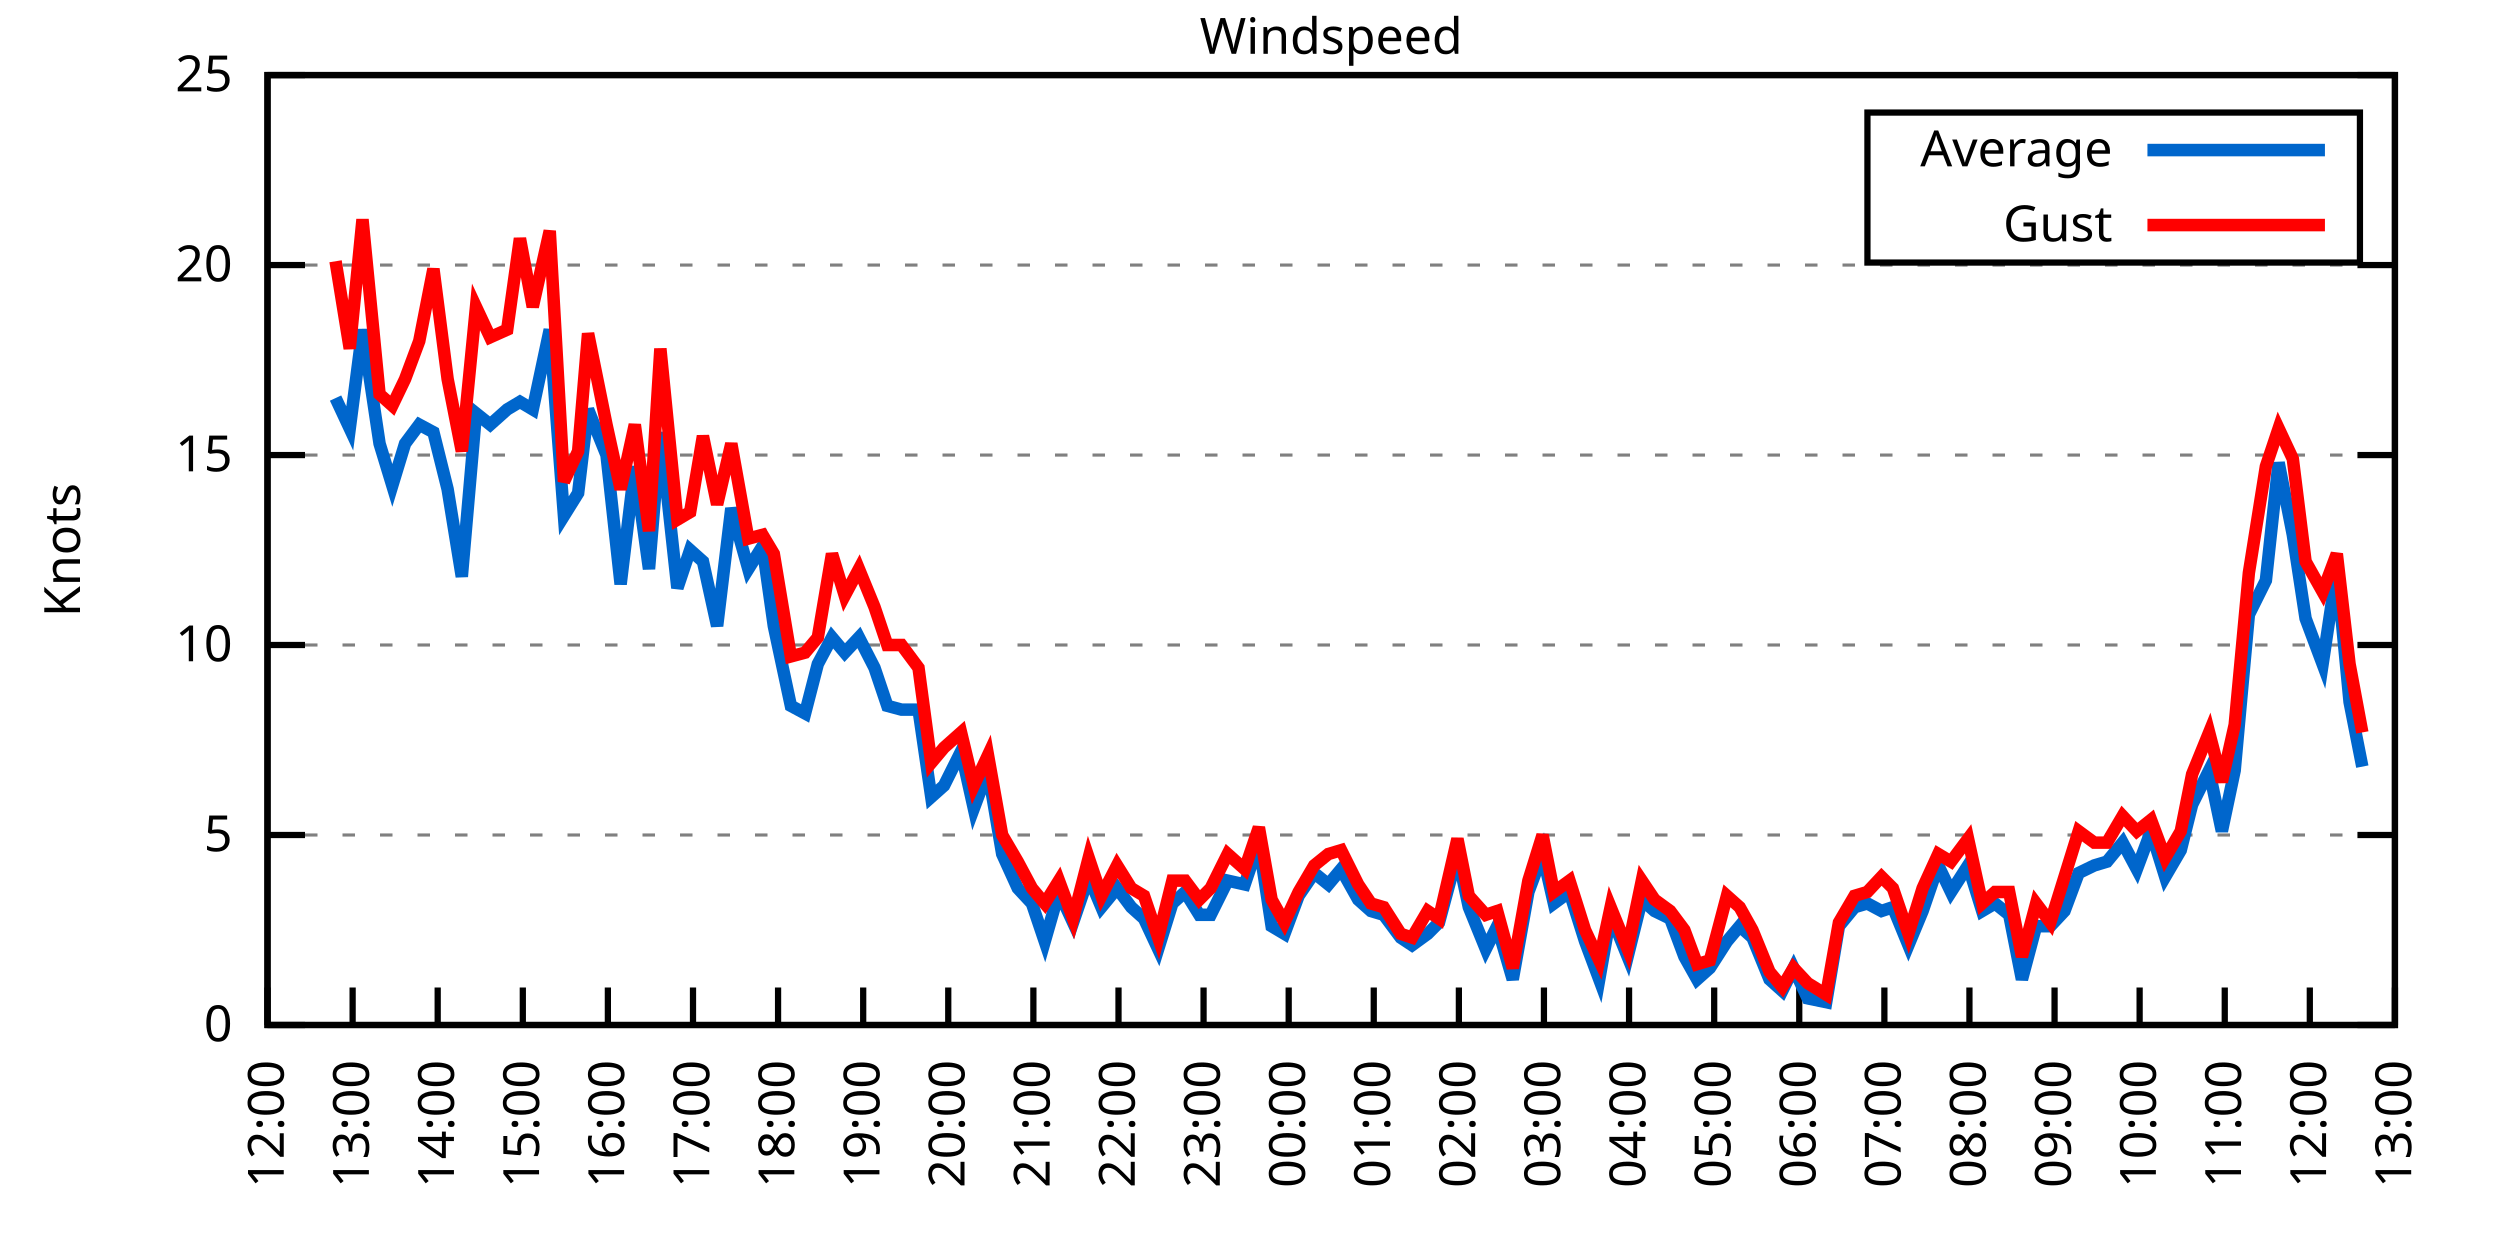
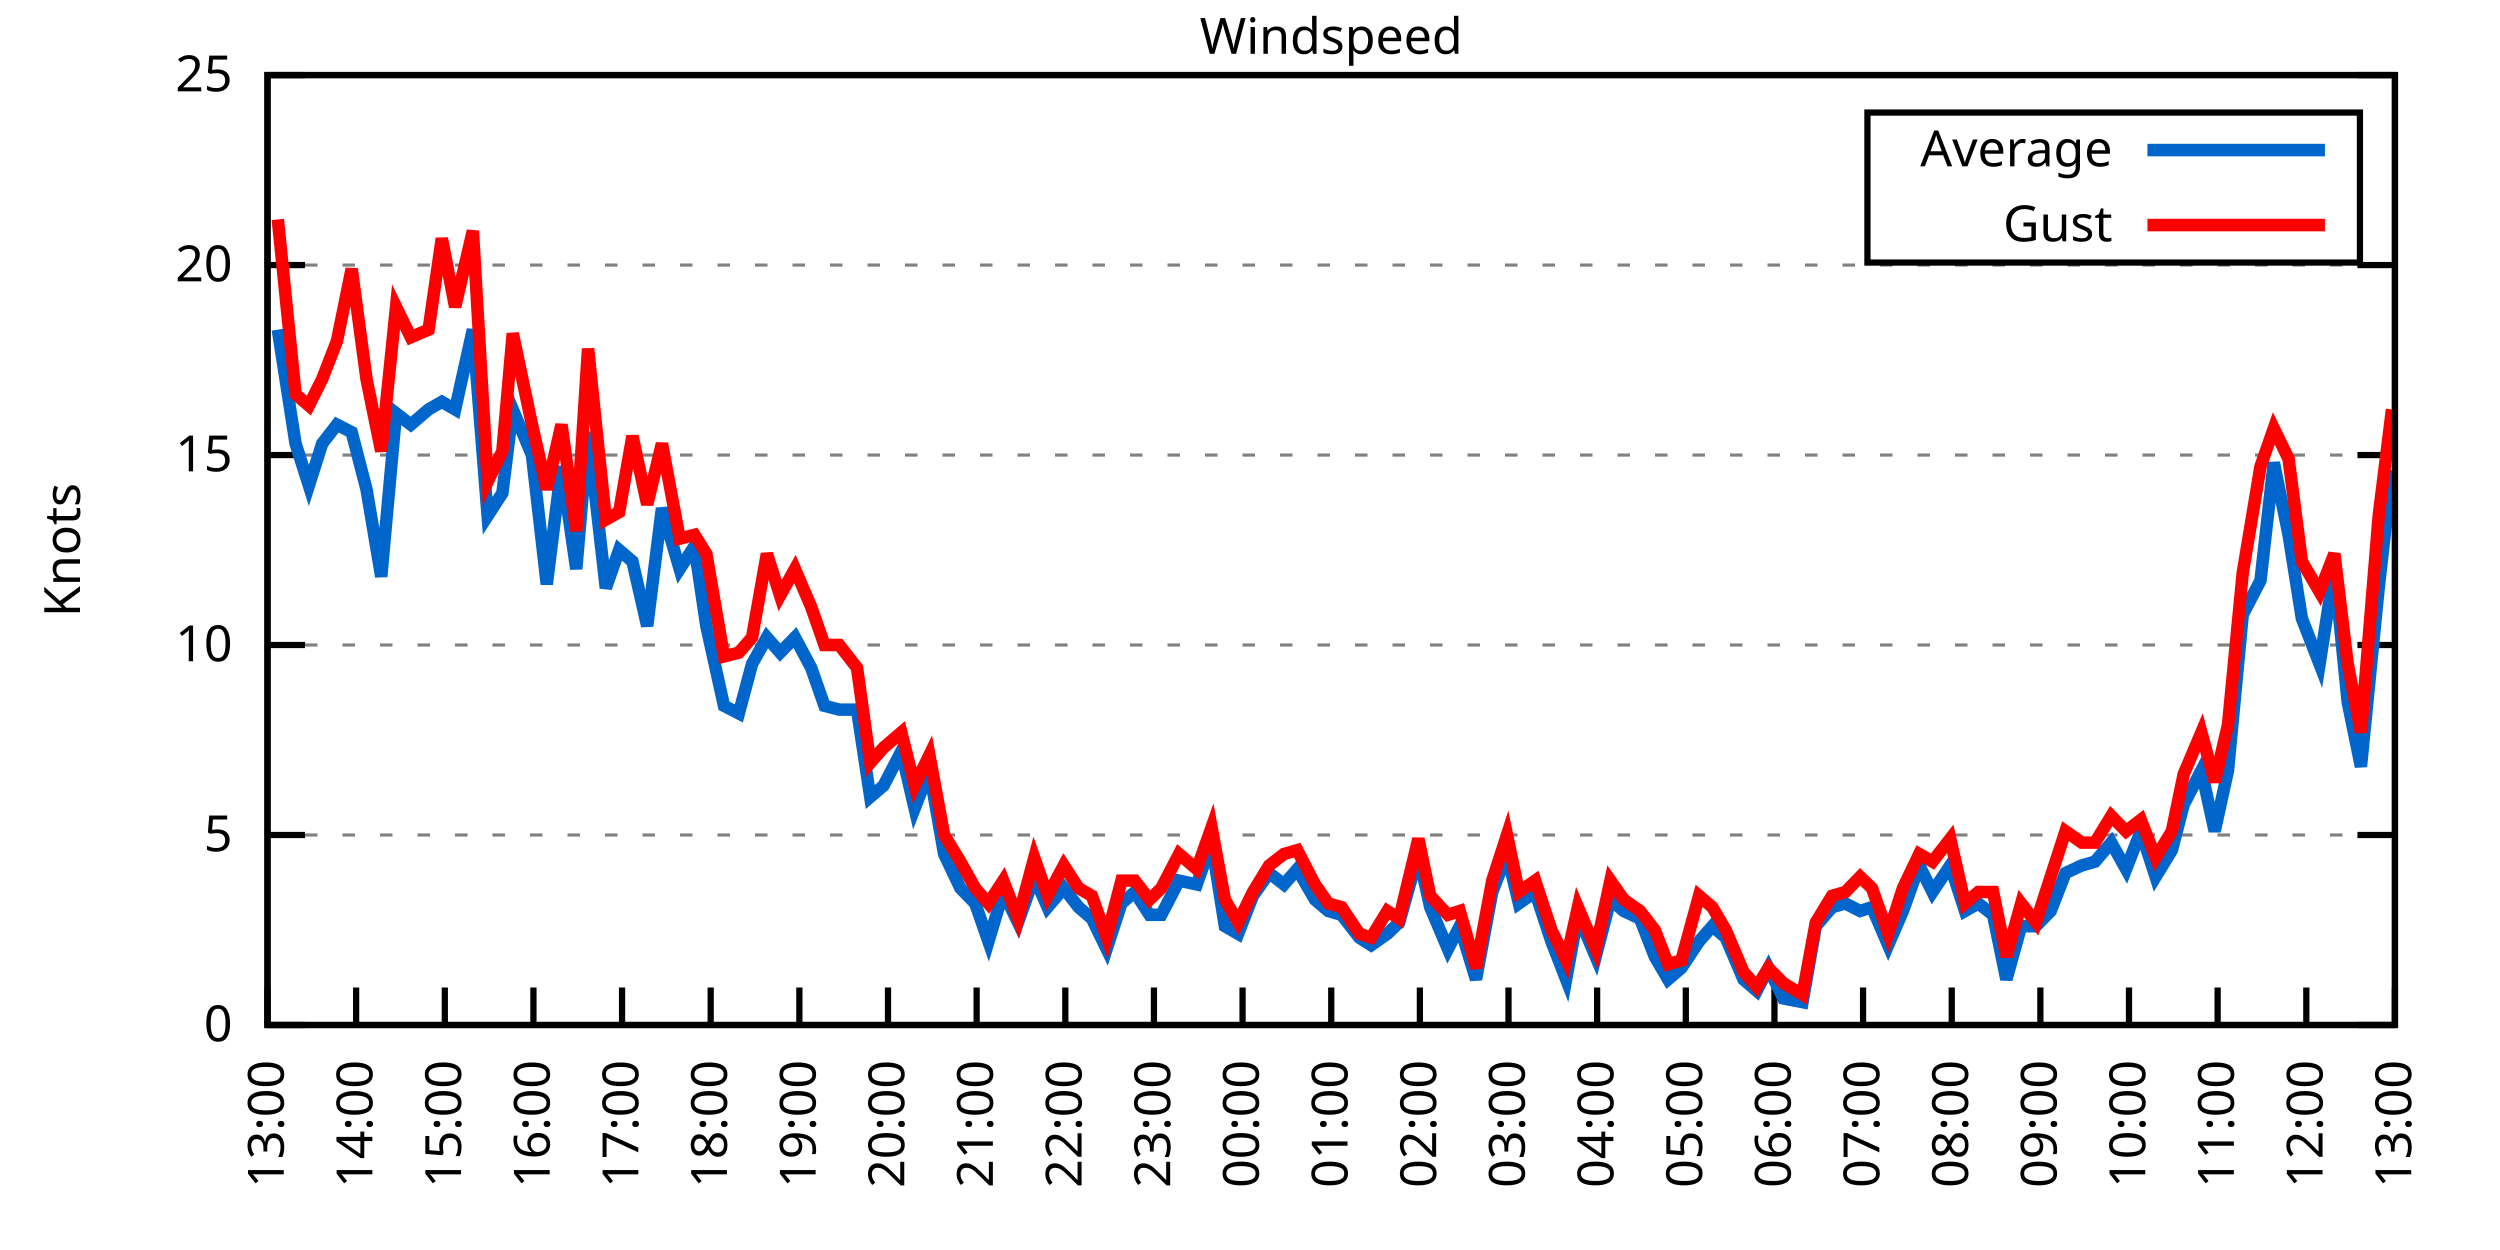
<svg xmlns="http://www.w3.org/2000/svg" xmlns:xlink="http://www.w3.org/1999/xlink" width="400" height="200" viewBox="0 0 400 200">
  <g id="gnuplot_canvas">
    <rect x="0" y="0" width="400" height="200" fill="none" />
    <defs>
      <circle id="gpDot" r="0.5" stroke-width="0.5" stroke="currentColor" />
      <path id="gpPt0" stroke-width="0.333" stroke="currentColor" d="M-1,0 h2 M0,-1 v2" />
      <path id="gpPt1" stroke-width="0.333" stroke="currentColor" d="M-1,-1 L1,1 M1,-1 L-1,1" />
      <path id="gpPt2" stroke-width="0.333" stroke="currentColor" d="M-1,0 L1,0 M0,-1 L0,1 M-1,-1 L1,1 M-1,1 L1,-1" />
      <rect id="gpPt3" stroke-width="0.333" stroke="currentColor" x="-1" y="-1" width="2" height="2" />
      <rect id="gpPt4" stroke-width="0.333" stroke="currentColor" fill="currentColor" x="-1" y="-1" width="2" height="2" />
      <circle id="gpPt5" stroke-width="0.333" stroke="currentColor" cx="0" cy="0" r="1" />
      <use xlink:href="#gpPt5" id="gpPt6" fill="currentColor" stroke="none" />
      <path id="gpPt7" stroke-width="0.333" stroke="currentColor" d="M0,-1.33 L-1.33,0.67 L1.33,0.67 z" />
      <use xlink:href="#gpPt7" id="gpPt8" fill="currentColor" stroke="none" />
      <use xlink:href="#gpPt7" id="gpPt9" stroke="currentColor" transform="rotate(180)" />
      <use xlink:href="#gpPt9" id="gpPt10" fill="currentColor" stroke="none" />
      <use xlink:href="#gpPt3" id="gpPt11" stroke="currentColor" transform="rotate(45)" />
      <use xlink:href="#gpPt11" id="gpPt12" fill="currentColor" stroke="none" />
      <path id="gpPt13" stroke-width="0.333" stroke="currentColor" d="M0,1.330 L1.265,0.411 L0.782,-1.067 L-0.782,-1.076 L-1.265,0.411 z" />
      <use xlink:href="#gpPt13" id="gpPt14" fill="currentColor" stroke="none" />
      <filter id="textbox" filterUnits="objectBoundingBox" x="0" y="0" height="1" width="1">
        <feFlood flood-color="white" flood-opacity="1" result="bgnd" />
        <feComposite in="SourceGraphic" in2="bgnd" operator="atop" />
      </filter>
      <filter id="greybox" filterUnits="objectBoundingBox" x="0" y="0" height="1" width="1">
        <feFlood flood-color="lightgrey" flood-opacity="1" result="grey" />
        <feComposite in="SourceGraphic" in2="grey" operator="atop" />
      </filter>
    </defs>
    <g fill="none" color="white" stroke="currentColor" stroke-width="1.00" stroke-linecap="butt" stroke-linejoin="miter">
</g>
    <g fill="none" color="black" stroke="currentColor" stroke-width="1.00" stroke-linecap="butt" stroke-linejoin="miter">
      <g stroke="none" shape-rendering="crispEdges">
        <polygon fill="rgb(255, 255, 255)" points="42.80,164.00 383.18,164.00 383.18,12.02 42.80,12.02 " />
      </g>
    </g>
    <g fill="none" color="black" stroke="currentColor" stroke-width="1.00" stroke-linecap="butt" stroke-linejoin="miter">
</g>
    <g fill="none" color="black" stroke="black" stroke-width="0.50" stroke-linecap="butt" stroke-linejoin="miter">
</g>
    <g fill="none" color="gray" stroke="currentColor" stroke-width="0.50" stroke-linecap="butt" stroke-linejoin="miter">
      <path stroke="gray" stroke-dasharray="2,4" class="gridline" d="M42.80,164.00 L383.19,164.00  " />
    </g>
    <g fill="none" color="gray" stroke="gray" stroke-width="1.00" stroke-linecap="butt" stroke-linejoin="miter">
</g>
    <g fill="none" color="black" stroke="currentColor" stroke-width="1.00" stroke-linecap="butt" stroke-linejoin="miter">
      <path stroke="black" d="M42.80,164.00 L48.80,164.00 M383.19,164.00 L377.19,164.00  " />
      <g transform="translate(37.20,166.60)" stroke="none" fill="black" font-family="Sans" font-size="8.00" text-anchor="end">
        <text>
          <tspan font-family="Sans"> 0</tspan>
        </text>
      </g>
    </g>
    <g fill="none" color="black" stroke="currentColor" stroke-width="1.00" stroke-linecap="butt" stroke-linejoin="miter">
</g>
    <g fill="none" color="black" stroke="black" stroke-width="0.50" stroke-linecap="butt" stroke-linejoin="miter">
</g>
    <g fill="none" color="gray" stroke="currentColor" stroke-width="0.50" stroke-linecap="butt" stroke-linejoin="miter">
      <path stroke="gray" stroke-dasharray="2,4" class="gridline" d="M42.80,133.60 L383.19,133.60  " />
    </g>
    <g fill="none" color="gray" stroke="gray" stroke-width="1.00" stroke-linecap="butt" stroke-linejoin="miter">
</g>
    <g fill="none" color="black" stroke="currentColor" stroke-width="1.00" stroke-linecap="butt" stroke-linejoin="miter">
      <path stroke="black" d="M42.80,133.60 L48.80,133.60 M383.19,133.60 L377.19,133.60  " />
      <g transform="translate(37.20,136.20)" stroke="none" fill="black" font-family="Sans" font-size="8.00" text-anchor="end">
        <text>
          <tspan font-family="Sans"> 5</tspan>
        </text>
      </g>
    </g>
    <g fill="none" color="black" stroke="currentColor" stroke-width="1.00" stroke-linecap="butt" stroke-linejoin="miter">
</g>
    <g fill="none" color="black" stroke="black" stroke-width="0.50" stroke-linecap="butt" stroke-linejoin="miter">
</g>
    <g fill="none" color="gray" stroke="currentColor" stroke-width="0.50" stroke-linecap="butt" stroke-linejoin="miter">
      <path stroke="gray" stroke-dasharray="2,4" class="gridline" d="M42.80,103.20 L383.19,103.20  " />
    </g>
    <g fill="none" color="gray" stroke="gray" stroke-width="1.00" stroke-linecap="butt" stroke-linejoin="miter">
</g>
    <g fill="none" color="black" stroke="currentColor" stroke-width="1.00" stroke-linecap="butt" stroke-linejoin="miter">
      <path stroke="black" d="M42.80,103.20 L48.80,103.20 M383.19,103.20 L377.19,103.20  " />
      <g transform="translate(37.20,105.80)" stroke="none" fill="black" font-family="Sans" font-size="8.00" text-anchor="end">
        <text>
          <tspan font-family="Sans"> 10</tspan>
        </text>
      </g>
    </g>
    <g fill="none" color="black" stroke="currentColor" stroke-width="1.00" stroke-linecap="butt" stroke-linejoin="miter">
</g>
    <g fill="none" color="black" stroke="black" stroke-width="0.50" stroke-linecap="butt" stroke-linejoin="miter">
</g>
    <g fill="none" color="gray" stroke="currentColor" stroke-width="0.50" stroke-linecap="butt" stroke-linejoin="miter">
      <path stroke="gray" stroke-dasharray="2,4" class="gridline" d="M42.80,72.81 L383.19,72.81  " />
    </g>
    <g fill="none" color="gray" stroke="gray" stroke-width="1.00" stroke-linecap="butt" stroke-linejoin="miter">
</g>
    <g fill="none" color="black" stroke="currentColor" stroke-width="1.00" stroke-linecap="butt" stroke-linejoin="miter">
      <path stroke="black" d="M42.80,72.81 L48.80,72.81 M383.19,72.81 L377.19,72.81  " />
      <g transform="translate(37.20,75.41)" stroke="none" fill="black" font-family="Sans" font-size="8.00" text-anchor="end">
        <text>
          <tspan font-family="Sans"> 15</tspan>
        </text>
      </g>
    </g>
    <g fill="none" color="black" stroke="currentColor" stroke-width="1.00" stroke-linecap="butt" stroke-linejoin="miter">
</g>
    <g fill="none" color="black" stroke="black" stroke-width="0.50" stroke-linecap="butt" stroke-linejoin="miter">
</g>
    <g fill="none" color="gray" stroke="currentColor" stroke-width="0.50" stroke-linecap="butt" stroke-linejoin="miter">
      <path stroke="gray" stroke-dasharray="2,4" class="gridline" d="M42.80,42.41 L383.19,42.41  " />
    </g>
    <g fill="none" color="gray" stroke="gray" stroke-width="1.00" stroke-linecap="butt" stroke-linejoin="miter">
</g>
    <g fill="none" color="black" stroke="currentColor" stroke-width="1.00" stroke-linecap="butt" stroke-linejoin="miter">
      <path stroke="black" d="M42.80,42.41 L48.80,42.41 M383.19,42.41 L377.19,42.41  " />
      <g transform="translate(37.20,45.01)" stroke="none" fill="black" font-family="Sans" font-size="8.00" text-anchor="end">
        <text>
          <tspan font-family="Sans"> 20</tspan>
        </text>
      </g>
    </g>
    <g fill="none" color="black" stroke="currentColor" stroke-width="1.00" stroke-linecap="butt" stroke-linejoin="miter">
</g>
    <g fill="none" color="black" stroke="black" stroke-width="0.50" stroke-linecap="butt" stroke-linejoin="miter">
</g>
    <g fill="none" color="gray" stroke="currentColor" stroke-width="0.50" stroke-linecap="butt" stroke-linejoin="miter">
      <path stroke="gray" stroke-dasharray="2,4" class="gridline" d="M42.80,12.01 L383.19,12.01  " />
    </g>
    <g fill="none" color="gray" stroke="gray" stroke-width="1.00" stroke-linecap="butt" stroke-linejoin="miter">
</g>
    <g fill="none" color="black" stroke="currentColor" stroke-width="1.00" stroke-linecap="butt" stroke-linejoin="miter">
      <path stroke="black" d="M42.80,12.01 L48.80,12.01 M383.19,12.01 L377.19,12.01  " />
      <g transform="translate(37.20,14.61)" stroke="none" fill="black" font-family="Sans" font-size="8.00" text-anchor="end">
        <text>
          <tspan font-family="Sans"> 25</tspan>
        </text>
      </g>
    </g>
    <g fill="none" color="black" stroke="currentColor" stroke-width="1.00" stroke-linecap="butt" stroke-linejoin="miter">
      <path stroke="black" d="M42.80,164.00 L42.80,158.00  " />
      <g transform="translate(45.40,169.60) rotate(270.00)" stroke="none" fill="black" font-family="Sans" font-size="8.00" text-anchor="end">
        <text>
-           <tspan font-family="Sans">12:00</tspan>
-         </text>
-       </g>
-     </g>
-     <g fill="none" color="black" stroke="currentColor" stroke-width="1.00" stroke-linecap="butt" stroke-linejoin="miter">
-       <path stroke="black" d="M56.42,164.00 L56.42,158.00  " />
-       <g transform="translate(59.02,169.60) rotate(270.00)" stroke="none" fill="black" font-family="Sans" font-size="8.00" text-anchor="end">
-         <text>
          <tspan font-family="Sans">13:00</tspan>
        </text>
      </g>
    </g>
    <g fill="none" color="black" stroke="currentColor" stroke-width="1.00" stroke-linecap="butt" stroke-linejoin="miter">
-       <path stroke="black" d="M70.03,164.00 L70.03,158.00  " />
-       <g transform="translate(72.63,169.60) rotate(270.00)" stroke="none" fill="black" font-family="Sans" font-size="8.00" text-anchor="end">
+       <path stroke="black" d="M56.98,164.00 L56.98,158.00  " />
+       <g transform="translate(59.58,169.60) rotate(270.00)" stroke="none" fill="black" font-family="Sans" font-size="8.00" text-anchor="end">
        <text>
          <tspan font-family="Sans">14:00</tspan>
        </text>
      </g>
    </g>
    <g fill="none" color="black" stroke="currentColor" stroke-width="1.00" stroke-linecap="butt" stroke-linejoin="miter">
-       <path stroke="black" d="M83.65,164.00 L83.65,158.00  " />
-       <g transform="translate(86.25,169.60) rotate(270.00)" stroke="none" fill="black" font-family="Sans" font-size="8.00" text-anchor="end">
+       <path stroke="black" d="M71.17,164.00 L71.17,158.00  " />
+       <g transform="translate(73.77,169.60) rotate(270.00)" stroke="none" fill="black" font-family="Sans" font-size="8.00" text-anchor="end">
        <text>
          <tspan font-family="Sans">15:00</tspan>
        </text>
      </g>
    </g>
    <g fill="none" color="black" stroke="currentColor" stroke-width="1.00" stroke-linecap="butt" stroke-linejoin="miter">
-       <path stroke="black" d="M97.26,164.00 L97.26,158.00  " />
-       <g transform="translate(99.86,169.60) rotate(270.00)" stroke="none" fill="black" font-family="Sans" font-size="8.00" text-anchor="end">
+       <path stroke="black" d="M85.35,164.00 L85.35,158.00  " />
+       <g transform="translate(87.95,169.60) rotate(270.00)" stroke="none" fill="black" font-family="Sans" font-size="8.00" text-anchor="end">
        <text>
          <tspan font-family="Sans">16:00</tspan>
        </text>
      </g>
    </g>
    <g fill="none" color="black" stroke="currentColor" stroke-width="1.00" stroke-linecap="butt" stroke-linejoin="miter">
-       <path stroke="black" d="M110.88,164.00 L110.88,158.00  " />
-       <g transform="translate(113.48,169.60) rotate(270.00)" stroke="none" fill="black" font-family="Sans" font-size="8.00" text-anchor="end">
+       <path stroke="black" d="M99.53,164.00 L99.53,158.00  " />
+       <g transform="translate(102.13,169.60) rotate(270.00)" stroke="none" fill="black" font-family="Sans" font-size="8.00" text-anchor="end">
        <text>
          <tspan font-family="Sans">17:00</tspan>
        </text>
      </g>
    </g>
    <g fill="none" color="black" stroke="currentColor" stroke-width="1.00" stroke-linecap="butt" stroke-linejoin="miter">
-       <path stroke="black" d="M124.49,164.00 L124.49,158.00  " />
-       <g transform="translate(127.09,169.60) rotate(270.00)" stroke="none" fill="black" font-family="Sans" font-size="8.00" text-anchor="end">
+       <path stroke="black" d="M113.71,164.00 L113.71,158.00  " />
+       <g transform="translate(116.31,169.60) rotate(270.00)" stroke="none" fill="black" font-family="Sans" font-size="8.00" text-anchor="end">
        <text>
          <tspan font-family="Sans">18:00</tspan>
        </text>
      </g>
    </g>
    <g fill="none" color="black" stroke="currentColor" stroke-width="1.00" stroke-linecap="butt" stroke-linejoin="miter">
-       <path stroke="black" d="M138.11,164.00 L138.11,158.00  " />
-       <g transform="translate(140.71,169.60) rotate(270.00)" stroke="none" fill="black" font-family="Sans" font-size="8.00" text-anchor="end">
+       <path stroke="black" d="M127.90,164.00 L127.90,158.00  " />
+       <g transform="translate(130.50,169.60) rotate(270.00)" stroke="none" fill="black" font-family="Sans" font-size="8.00" text-anchor="end">
        <text>
          <tspan font-family="Sans">19:00</tspan>
        </text>
      </g>
    </g>
    <g fill="none" color="black" stroke="currentColor" stroke-width="1.00" stroke-linecap="butt" stroke-linejoin="miter">
-       <path stroke="black" d="M151.72,164.00 L151.72,158.00  " />
-       <g transform="translate(154.32,169.60) rotate(270.00)" stroke="none" fill="black" font-family="Sans" font-size="8.00" text-anchor="end">
+       <path stroke="black" d="M142.08,164.00 L142.08,158.00  " />
+       <g transform="translate(144.68,169.60) rotate(270.00)" stroke="none" fill="black" font-family="Sans" font-size="8.00" text-anchor="end">
        <text>
          <tspan font-family="Sans">20:00</tspan>
        </text>
      </g>
    </g>
    <g fill="none" color="black" stroke="currentColor" stroke-width="1.00" stroke-linecap="butt" stroke-linejoin="miter">
-       <path stroke="black" d="M165.34,164.00 L165.34,158.00  " />
-       <g transform="translate(167.94,169.60) rotate(270.00)" stroke="none" fill="black" font-family="Sans" font-size="8.00" text-anchor="end">
+       <path stroke="black" d="M156.26,164.00 L156.26,158.00  " />
+       <g transform="translate(158.86,169.60) rotate(270.00)" stroke="none" fill="black" font-family="Sans" font-size="8.00" text-anchor="end">
        <text>
          <tspan font-family="Sans">21:00</tspan>
        </text>
      </g>
    </g>
    <g fill="none" color="black" stroke="currentColor" stroke-width="1.00" stroke-linecap="butt" stroke-linejoin="miter">
-       <path stroke="black" d="M178.96,164.00 L178.96,158.00  " />
-       <g transform="translate(181.56,169.60) rotate(270.00)" stroke="none" fill="black" font-family="Sans" font-size="8.00" text-anchor="end">
+       <path stroke="black" d="M170.45,164.00 L170.45,158.00  " />
+       <g transform="translate(173.05,169.60) rotate(270.00)" stroke="none" fill="black" font-family="Sans" font-size="8.00" text-anchor="end">
        <text>
          <tspan font-family="Sans">22:00</tspan>
        </text>
      </g>
    </g>
    <g fill="none" color="black" stroke="currentColor" stroke-width="1.00" stroke-linecap="butt" stroke-linejoin="miter">
-       <path stroke="black" d="M192.57,164.00 L192.57,158.00  " />
-       <g transform="translate(195.17,169.60) rotate(270.00)" stroke="none" fill="black" font-family="Sans" font-size="8.00" text-anchor="end">
+       <path stroke="black" d="M184.63,164.00 L184.63,158.00  " />
+       <g transform="translate(187.23,169.60) rotate(270.00)" stroke="none" fill="black" font-family="Sans" font-size="8.00" text-anchor="end">
        <text>
          <tspan font-family="Sans">23:00</tspan>
        </text>
      </g>
    </g>
    <g fill="none" color="black" stroke="currentColor" stroke-width="1.00" stroke-linecap="butt" stroke-linejoin="miter">
-       <path stroke="black" d="M206.19,164.00 L206.19,158.00  " />
-       <g transform="translate(208.79,169.60) rotate(270.00)" stroke="none" fill="black" font-family="Sans" font-size="8.00" text-anchor="end">
+       <path stroke="black" d="M198.81,164.00 L198.81,158.00  " />
+       <g transform="translate(201.41,169.60) rotate(270.00)" stroke="none" fill="black" font-family="Sans" font-size="8.00" text-anchor="end">
        <text>
          <tspan font-family="Sans">00:00</tspan>
        </text>
      </g>
    </g>
    <g fill="none" color="black" stroke="currentColor" stroke-width="1.00" stroke-linecap="butt" stroke-linejoin="miter">
-       <path stroke="black" d="M219.80,164.00 L219.80,158.00  " />
-       <g transform="translate(222.40,169.60) rotate(270.00)" stroke="none" fill="black" font-family="Sans" font-size="8.00" text-anchor="end">
+       <path stroke="black" d="M213.00,164.00 L213.00,158.00  " />
+       <g transform="translate(215.60,169.60) rotate(270.00)" stroke="none" fill="black" font-family="Sans" font-size="8.00" text-anchor="end">
        <text>
          <tspan font-family="Sans">01:00</tspan>
        </text>
      </g>
    </g>
    <g fill="none" color="black" stroke="currentColor" stroke-width="1.00" stroke-linecap="butt" stroke-linejoin="miter">
-       <path stroke="black" d="M233.42,164.00 L233.42,158.00  " />
-       <g transform="translate(236.02,169.60) rotate(270.00)" stroke="none" fill="black" font-family="Sans" font-size="8.00" text-anchor="end">
+       <path stroke="black" d="M227.18,164.00 L227.18,158.00  " />
+       <g transform="translate(229.78,169.60) rotate(270.00)" stroke="none" fill="black" font-family="Sans" font-size="8.00" text-anchor="end">
        <text>
          <tspan font-family="Sans">02:00</tspan>
        </text>
      </g>
    </g>
    <g fill="none" color="black" stroke="currentColor" stroke-width="1.00" stroke-linecap="butt" stroke-linejoin="miter">
-       <path stroke="black" d="M247.03,164.00 L247.03,158.00  " />
-       <g transform="translate(249.63,169.60) rotate(270.00)" stroke="none" fill="black" font-family="Sans" font-size="8.00" text-anchor="end">
+       <path stroke="black" d="M241.36,164.00 L241.36,158.00  " />
+       <g transform="translate(243.96,169.60) rotate(270.00)" stroke="none" fill="black" font-family="Sans" font-size="8.00" text-anchor="end">
        <text>
          <tspan font-family="Sans">03:00</tspan>
        </text>
      </g>
    </g>
    <g fill="none" color="black" stroke="currentColor" stroke-width="1.00" stroke-linecap="butt" stroke-linejoin="miter">
-       <path stroke="black" d="M260.65,164.00 L260.65,158.00  " />
-       <g transform="translate(263.25,169.60) rotate(270.00)" stroke="none" fill="black" font-family="Sans" font-size="8.00" text-anchor="end">
+       <path stroke="black" d="M255.54,164.00 L255.54,158.00  " />
+       <g transform="translate(258.14,169.60) rotate(270.00)" stroke="none" fill="black" font-family="Sans" font-size="8.00" text-anchor="end">
        <text>
          <tspan font-family="Sans">04:00</tspan>
        </text>
      </g>
    </g>
    <g fill="none" color="black" stroke="currentColor" stroke-width="1.00" stroke-linecap="butt" stroke-linejoin="miter">
-       <path stroke="black" d="M274.27,164.00 L274.27,158.00  " />
-       <g transform="translate(276.87,169.60) rotate(270.00)" stroke="none" fill="black" font-family="Sans" font-size="8.00" text-anchor="end">
+       <path stroke="black" d="M269.73,164.00 L269.73,158.00  " />
+       <g transform="translate(272.33,169.60) rotate(270.00)" stroke="none" fill="black" font-family="Sans" font-size="8.00" text-anchor="end">
        <text>
          <tspan font-family="Sans">05:00</tspan>
        </text>
      </g>
    </g>
    <g fill="none" color="black" stroke="currentColor" stroke-width="1.00" stroke-linecap="butt" stroke-linejoin="miter">
-       <path stroke="black" d="M287.88,164.00 L287.88,158.00  " />
-       <g transform="translate(290.48,169.60) rotate(270.00)" stroke="none" fill="black" font-family="Sans" font-size="8.00" text-anchor="end">
+       <path stroke="black" d="M283.91,164.00 L283.91,158.00  " />
+       <g transform="translate(286.51,169.60) rotate(270.00)" stroke="none" fill="black" font-family="Sans" font-size="8.00" text-anchor="end">
        <text>
          <tspan font-family="Sans">06:00</tspan>
        </text>
      </g>
    </g>
    <g fill="none" color="black" stroke="currentColor" stroke-width="1.00" stroke-linecap="butt" stroke-linejoin="miter">
-       <path stroke="black" d="M301.50,164.00 L301.50,158.00  " />
-       <g transform="translate(304.10,169.60) rotate(270.00)" stroke="none" fill="black" font-family="Sans" font-size="8.00" text-anchor="end">
+       <path stroke="black" d="M298.09,164.00 L298.09,158.00  " />
+       <g transform="translate(300.69,169.60) rotate(270.00)" stroke="none" fill="black" font-family="Sans" font-size="8.00" text-anchor="end">
        <text>
          <tspan font-family="Sans">07:00</tspan>
        </text>
      </g>
    </g>
    <g fill="none" color="black" stroke="currentColor" stroke-width="1.00" stroke-linecap="butt" stroke-linejoin="miter">
-       <path stroke="black" d="M315.11,164.00 L315.11,158.00  " />
-       <g transform="translate(317.71,169.60) rotate(270.00)" stroke="none" fill="black" font-family="Sans" font-size="8.00" text-anchor="end">
+       <path stroke="black" d="M312.28,164.00 L312.28,158.00  " />
+       <g transform="translate(314.88,169.60) rotate(270.00)" stroke="none" fill="black" font-family="Sans" font-size="8.00" text-anchor="end">
        <text>
          <tspan font-family="Sans">08:00</tspan>
        </text>
      </g>
    </g>
    <g fill="none" color="black" stroke="currentColor" stroke-width="1.00" stroke-linecap="butt" stroke-linejoin="miter">
-       <path stroke="black" d="M328.73,164.00 L328.73,158.00  " />
-       <g transform="translate(331.33,169.60) rotate(270.00)" stroke="none" fill="black" font-family="Sans" font-size="8.00" text-anchor="end">
+       <path stroke="black" d="M326.46,164.00 L326.46,158.00  " />
+       <g transform="translate(329.06,169.60) rotate(270.00)" stroke="none" fill="black" font-family="Sans" font-size="8.00" text-anchor="end">
        <text>
          <tspan font-family="Sans">09:00</tspan>
        </text>
      </g>
    </g>
    <g fill="none" color="black" stroke="currentColor" stroke-width="1.00" stroke-linecap="butt" stroke-linejoin="miter">
-       <path stroke="black" d="M342.34,164.00 L342.34,158.00  " />
-       <g transform="translate(344.94,169.60) rotate(270.00)" stroke="none" fill="black" font-family="Sans" font-size="8.00" text-anchor="end">
+       <path stroke="black" d="M340.64,164.00 L340.64,158.00  " />
+       <g transform="translate(343.24,169.60) rotate(270.00)" stroke="none" fill="black" font-family="Sans" font-size="8.00" text-anchor="end">
        <text>
          <tspan font-family="Sans">10:00</tspan>
        </text>
      </g>
    </g>
    <g fill="none" color="black" stroke="currentColor" stroke-width="1.00" stroke-linecap="butt" stroke-linejoin="miter">
-       <path stroke="black" d="M355.96,164.00 L355.96,158.00  " />
-       <g transform="translate(358.56,169.60) rotate(270.00)" stroke="none" fill="black" font-family="Sans" font-size="8.00" text-anchor="end">
+       <path stroke="black" d="M354.82,164.00 L354.82,158.00  " />
+       <g transform="translate(357.42,169.60) rotate(270.00)" stroke="none" fill="black" font-family="Sans" font-size="8.00" text-anchor="end">
        <text>
          <tspan font-family="Sans">11:00</tspan>
        </text>
      </g>
    </g>
    <g fill="none" color="black" stroke="currentColor" stroke-width="1.00" stroke-linecap="butt" stroke-linejoin="miter">
-       <path stroke="black" d="M369.57,164.00 L369.57,158.00  " />
-       <g transform="translate(372.17,169.60) rotate(270.00)" stroke="none" fill="black" font-family="Sans" font-size="8.00" text-anchor="end">
+       <path stroke="black" d="M369.01,164.00 L369.01,158.00  " />
+       <g transform="translate(371.61,169.60) rotate(270.00)" stroke="none" fill="black" font-family="Sans" font-size="8.00" text-anchor="end">
        <text>
          <tspan font-family="Sans">12:00</tspan>
        </text>
      </g>
    </g>
    <g fill="none" color="black" stroke="currentColor" stroke-width="1.00" stroke-linecap="butt" stroke-linejoin="miter">
      <path stroke="black" d="M383.19,164.00 L383.19,158.00  " />
      <g transform="translate(385.79,169.60) rotate(270.00)" stroke="none" fill="black" font-family="Sans" font-size="8.00" text-anchor="end">
        <text>
          <tspan font-family="Sans">13:00</tspan>
        </text>
      </g>
    </g>
    <g fill="none" color="black" stroke="currentColor" stroke-width="1.00" stroke-linecap="butt" stroke-linejoin="miter">
</g>
    <g fill="none" color="black" stroke="currentColor" stroke-width="1.00" stroke-linecap="butt" stroke-linejoin="miter">
      <path stroke="black" d="M42.80,12.01 L42.80,164.00 L383.19,164.00 L383.19,12.01 L42.80,12.01 Z  " />
    </g>
    <g fill="none" color="black" stroke="currentColor" stroke-width="1.00" stroke-linecap="butt" stroke-linejoin="miter">
</g>
    <g fill="none" color="black" stroke="currentColor" stroke-width="1.00" stroke-linecap="butt" stroke-linejoin="miter">
      <path stroke="black" d="M298.79,42.01 L298.79,18.01 L377.59,18.01 L377.59,42.01 L298.79,42.01 Z  " />
    </g>
    <g id="Windspeed_plot_1">
      <g fill="none" color="white" stroke="black" stroke-width="2.00" stroke-linecap="butt" stroke-linejoin="miter">
</g>
      <g fill="none" color="black" stroke="currentColor" stroke-width="2.00" stroke-linecap="butt" stroke-linejoin="miter">
        <g transform="translate(337.99,26.61)" stroke="none" fill="black" font-family="Sans" font-size="8.00" text-anchor="end">
          <text>
            <tspan font-family="Sans">Average</tspan>
          </text>
        </g>
      </g>
      <g fill="none" color="black" stroke="currentColor" stroke-width="2.00" stroke-linecap="butt" stroke-linejoin="miter">
-         <path stroke="rgb(  0, 102, 204)" d="M343.59,24.01 L371.99,24.01 M53.69,63.69 L55.96,68.55 L58.00,52.74 L60.73,70.98 L62.77,77.67 L64.81,70.98   L67.08,67.94 L69.35,69.16 L71.62,78.28 L73.89,92.26 L76.16,66.12 L78.43,67.94 L81.15,65.51 L83.19,64.29   L85.24,65.51 L87.96,52.74 L90.23,82.53 L92.50,78.89 L94.09,65.51 L97.04,72.81 L99.30,93.48 L101.57,74.63   L103.84,91.04 L105.66,69.16 L108.38,94.08 L110.42,88.00 L112.47,89.83 L114.74,100.16 L117.01,81.32 L119.73,91.04   L122.00,87.40 L123.81,100.16 L126.54,112.93 L128.81,114.15 L130.85,106.24 L133.12,101.99 L135.16,104.42 L137.43,101.99   L139.92,106.85 L141.97,112.93 L144.24,113.54 L146.96,113.54 L149.00,127.52 L151.04,125.70 L153.77,120.23 L155.81,129.35   L158.08,123.27 L160.35,136.64 L162.84,142.11 L165.11,144.55 L167.16,150.62 L169.43,142.72 L171.69,147.59 L174.19,140.29   L176.23,145.15 L178.73,142.11 L181.00,145.15 L183.04,146.98 L185.31,151.84 L187.58,144.55 L189.62,142.72 L191.89,146.37   L193.71,146.37 L196.43,140.90 L199.15,141.51 L201.42,134.82 L203.46,148.19 L205.51,149.41 L207.78,143.33 L210.27,139.68   L212.54,141.51 L214.58,139.07 L217.31,143.94 L219.35,145.76 L221.39,146.37 L224.11,150.02 L225.93,151.23 L228.43,149.41   L230.24,147.59 L233.19,136.64 L235.01,145.15 L237.73,151.84 L239.55,148.19 L242.04,156.70 L244.54,142.72 L246.81,136.64   L248.62,144.55 L251.12,142.72 L253.61,150.62 L255.88,156.70 L257.70,146.37 L260.42,153.06 L262.69,143.94 L264.73,145.76   L267.23,146.98 L269.50,153.06 L271.54,156.70 L273.58,154.88 L276.31,150.62 L278.35,148.19 L280.39,150.02 L283.12,156.70   L285.16,158.53 L286.97,154.88 L289.24,159.74 L292.19,160.35 L294.23,148.19 L296.73,145.15 L298.77,144.55 L301.04,145.76   L302.86,145.15 L305.35,151.23 L307.62,145.76 L310.12,138.47 L312.16,142.72 L314.89,138.47 L317.15,145.76 L319.20,144.55   L321.47,146.37 L323.51,156.70 L325.78,148.19 L328.05,148.19 L330.32,145.76 L332.59,139.68 L335.08,138.47 L337.12,137.86   L339.62,134.82 L341.89,139.07 L344.16,132.99 L346.43,140.29 L348.92,136.03 L350.74,128.74 L353.46,123.27 L355.50,132.99   L357.55,123.27 L359.82,98.34 L362.54,92.87 L364.58,74.02 L366.85,85.57 L368.89,98.95 L371.62,106.24 L373.89,91.04   L375.93,112.32 L377.97,122.66  " />
+         <path stroke="rgb(  0, 102, 204)" d="M343.59,24.01 L371.99,24.01 M44.45,52.74 L47.29,70.98 L49.42,77.67 L51.55,70.98 L53.91,67.94 L56.27,69.16   L58.64,78.28 L61.00,92.26 L63.37,66.12 L65.73,67.94 L68.57,65.51 L70.69,64.29 L72.82,65.51 L75.66,52.74   L78.02,82.53 L80.38,78.89 L82.04,65.51 L85.11,72.81 L87.48,93.48 L89.84,74.63 L92.20,91.04 L94.09,69.16   L96.93,94.08 L99.06,88.00 L101.19,89.83 L103.55,100.16 L105.91,81.32 L108.75,91.04 L111.11,87.40 L113.01,100.16   L115.84,112.93 L118.21,114.15 L120.33,106.24 L122.70,101.99 L124.82,104.42 L127.19,101.99 L129.79,106.85 L131.92,112.93   L134.28,113.54 L137.12,113.54 L139.24,127.52 L141.37,125.70 L144.21,120.23 L146.34,129.35 L148.70,123.27 L151.06,136.64   L153.66,142.11 L156.03,144.55 L158.15,150.62 L160.52,142.72 L162.88,147.59 L165.48,140.29 L167.61,145.15 L170.21,142.11   L172.57,145.15 L174.70,146.98 L177.06,151.84 L179.43,144.55 L181.56,142.72 L183.92,146.37 L185.81,146.37 L188.65,140.90   L191.48,141.51 L193.85,134.82 L195.98,148.19 L198.10,149.41 L200.47,143.33 L203.07,139.68 L205.43,141.51 L207.56,139.07   L210.39,143.94 L212.52,145.76 L214.65,146.37 L217.49,150.02 L219.38,151.23 L221.98,149.41 L223.87,147.59 L226.94,136.64   L228.83,145.15 L231.67,151.84 L233.56,148.19 L236.16,156.70 L238.76,142.72 L241.12,136.64 L243.02,144.55 L245.62,142.72   L248.22,150.62 L250.58,156.70 L252.47,146.37 L255.31,153.06 L257.67,143.94 L259.80,145.76 L262.40,146.98 L264.76,153.06   L266.89,156.70 L269.02,154.88 L271.85,150.62 L273.98,148.19 L276.11,150.02 L278.95,156.70 L281.07,158.53 L282.96,154.88   L285.33,159.74 L288.40,160.35 L290.53,148.19 L293.13,145.15 L295.26,144.55 L297.62,145.76 L299.51,145.15 L302.11,151.23   L304.47,145.76 L307.08,138.47 L309.20,142.72 L312.04,138.47 L314.40,145.76 L316.53,144.55 L318.89,146.37 L321.02,156.70   L323.39,148.19 L325.75,148.19 L328.11,145.76 L330.48,139.68 L333.08,138.47 L335.20,137.86 L337.80,134.82 L340.17,139.07   L342.53,132.99 L344.90,140.29 L347.50,136.03 L349.39,128.74 L352.22,123.27 L354.35,132.99 L356.48,123.27 L358.84,98.34   L361.68,92.87 L363.81,74.02 L366.17,85.57 L368.30,98.95 L371.13,106.24 L373.50,91.04 L375.63,112.32 L377.75,122.66   L380.59,94.08 L382.72,75.24  " />
      </g>
    </g>
    <g id="Windspeed_plot_2">
      <g fill="none" color="black" stroke="currentColor" stroke-width="2.00" stroke-linecap="butt" stroke-linejoin="miter">
        <g transform="translate(337.99,38.61)" stroke="none" fill="black" font-family="Sans" font-size="8.00" text-anchor="end">
          <text>
            <tspan font-family="Sans">Gust</tspan>
          </text>
        </g>
      </g>
      <g fill="none" color="black" stroke="currentColor" stroke-width="2.00" stroke-linecap="butt" stroke-linejoin="miter">
-         <path stroke="rgb(255,   0,   0)" d="M343.59,36.01 L371.99,36.01 M53.69,41.80 L55.96,55.78 L58.00,35.11 L60.73,63.08 L62.77,64.90 L64.81,60.65   L67.08,54.57 L69.35,43.02 L71.62,60.65 L73.89,72.20 L76.16,49.10 L78.43,53.96 L81.15,52.74 L83.19,38.15   L85.24,49.10 L87.96,36.94 L90.23,77.06 L92.50,72.20 L94.09,53.35 L97.04,67.94 L99.30,78.28 L101.57,67.94   L103.84,84.97 L105.66,55.78 L108.38,83.14 L110.42,81.93 L112.47,69.77 L114.74,80.71 L117.01,70.98 L119.73,86.18   L122.00,85.57 L123.81,88.61 L126.54,105.03 L128.81,104.42 L130.85,101.99 L133.12,88.61 L135.16,95.30 L137.43,91.04   L139.92,97.12 L141.97,103.20 L144.24,103.20 L146.96,106.85 L149.00,122.05 L151.04,119.62 L153.77,117.19 L155.81,125.70   L158.08,120.83 L160.35,133.60 L162.84,137.86 L165.11,142.11 L167.16,144.55 L169.43,140.90 L171.69,146.98 L174.19,137.25   L176.23,143.33 L178.73,138.47 L181.00,142.11 L183.04,143.33 L185.31,150.02 L187.58,140.90 L189.62,140.90 L191.89,143.94   L193.71,142.11 L196.43,136.64 L199.15,139.07 L201.42,132.39 L203.46,143.94 L205.51,147.59 L207.78,142.72 L210.27,138.47   L212.54,136.64 L214.58,136.03 L217.31,141.51 L219.35,144.55 L221.39,145.15 L224.11,149.41 L225.93,150.02 L228.43,145.76   L230.24,146.98 L233.19,134.21 L235.01,143.33 L237.73,146.37 L239.55,145.76 L242.04,154.88 L244.54,140.90 L246.81,133.60   L248.62,142.72 L251.12,140.90 L253.61,148.80 L255.88,153.66 L257.70,145.15 L260.42,151.84 L262.69,140.90 L264.73,143.94   L267.23,145.76 L269.50,148.80 L271.54,154.27 L273.58,153.66 L276.31,143.33 L278.35,145.15 L280.39,148.80 L283.12,155.49   L285.16,157.92 L286.97,154.88 L289.24,157.31 L292.19,159.14 L294.23,147.59 L296.73,143.33 L298.77,142.72 L301.04,140.29   L302.86,142.11 L305.35,149.41 L307.62,142.11 L310.12,136.64 L312.16,137.86 L314.89,134.21 L317.15,144.55 L319.20,142.72   L321.47,142.72 L323.51,153.06 L325.78,144.55 L328.05,147.59 L330.32,140.29 L332.59,132.99 L335.08,134.82 L337.12,134.82   L339.62,130.56 L341.89,132.99 L344.16,131.17 L346.43,137.25 L348.92,132.99 L350.74,123.87 L353.46,117.19 L355.50,125.09   L357.55,115.97 L359.82,91.65 L362.54,74.63 L364.58,68.55 L366.85,73.41 L368.89,89.83 L371.62,94.69 L373.89,88.61   L375.93,106.24 L377.97,117.19  " />
+         <path stroke="rgb(255,   0,   0)" d="M343.59,36.01 L371.99,36.01 M44.45,35.11 L47.29,63.08 L49.42,64.90 L51.55,60.65 L53.91,54.57 L56.27,43.02   L58.64,60.65 L61.00,72.20 L63.37,49.10 L65.73,53.96 L68.57,52.74 L70.69,38.15 L72.82,49.10 L75.66,36.94   L78.02,77.06 L80.38,72.20 L82.04,53.35 L85.11,67.94 L87.48,78.28 L89.84,67.94 L92.20,84.97 L94.09,55.78   L96.93,83.14 L99.06,81.93 L101.19,69.77 L103.55,80.71 L105.91,70.98 L108.75,86.18 L111.11,85.57 L113.01,88.61   L115.84,105.03 L118.21,104.42 L120.33,101.99 L122.70,88.61 L124.82,95.30 L127.19,91.04 L129.79,97.12 L131.92,103.20   L134.28,103.20 L137.12,106.85 L139.24,122.05 L141.37,119.62 L144.21,117.19 L146.34,125.70 L148.70,120.83 L151.06,133.60   L153.66,137.86 L156.03,142.11 L158.15,144.55 L160.52,140.90 L162.88,146.98 L165.48,137.25 L167.61,143.33 L170.21,138.47   L172.57,142.11 L174.70,143.33 L177.06,150.02 L179.43,140.90 L181.56,140.90 L183.92,143.94 L185.81,142.11 L188.65,136.64   L191.48,139.07 L193.85,132.39 L195.98,143.94 L198.10,147.59 L200.47,142.72 L203.07,138.47 L205.43,136.64 L207.56,136.03   L210.39,141.51 L212.52,144.55 L214.65,145.15 L217.49,149.41 L219.38,150.02 L221.98,145.76 L223.87,146.98 L226.94,134.21   L228.83,143.33 L231.67,146.37 L233.56,145.76 L236.16,154.88 L238.76,140.90 L241.12,133.60 L243.02,142.72 L245.62,140.90   L248.22,148.80 L250.58,153.66 L252.47,145.15 L255.31,151.84 L257.67,140.90 L259.80,143.94 L262.40,145.76 L264.76,148.80   L266.89,154.27 L269.02,153.66 L271.85,143.33 L273.98,145.15 L276.11,148.80 L278.95,155.49 L281.07,157.92 L282.96,154.88   L285.33,157.31 L288.40,159.14 L290.53,147.59 L293.13,143.33 L295.26,142.72 L297.62,140.29 L299.51,142.11 L302.11,149.41   L304.47,142.11 L307.08,136.64 L309.20,137.86 L312.04,134.21 L314.40,144.55 L316.53,142.72 L318.89,142.72 L321.02,153.06   L323.39,144.55 L325.75,147.59 L328.11,140.29 L330.48,132.99 L333.08,134.82 L335.20,134.82 L337.80,130.56 L340.17,132.99   L342.53,131.17 L344.90,137.25 L347.50,132.99 L349.39,123.87 L352.22,117.19 L354.35,125.09 L356.48,115.97 L358.84,91.65   L361.68,74.63 L363.81,68.55 L366.17,73.41 L368.30,89.83 L371.13,94.69 L373.50,88.61 L375.63,106.24 L377.75,117.19   L380.59,82.53 L382.72,65.51  " />
      </g>
    </g>
    <g fill="none" color="black" stroke="currentColor" stroke-width="2.00" stroke-linecap="butt" stroke-linejoin="miter">
</g>
    <g fill="none" color="black" stroke="black" stroke-width="1.00" stroke-linecap="butt" stroke-linejoin="miter">
</g>
    <g fill="none" color="black" stroke="currentColor" stroke-width="1.00" stroke-linecap="butt" stroke-linejoin="miter">
      <path stroke="black" d="M42.80,12.01 L42.80,164.00 L383.19,164.00 L383.19,12.01 L42.80,12.01 Z  " />
      <g transform="translate(12.80,88.01) rotate(270.00)" stroke="none" fill="black" font-family="Sans" font-size="8.00" text-anchor="middle">
        <text>
          <tspan font-family="Sans">Knots</tspan>
        </text>
      </g>
    </g>
    <g fill="none" color="black" stroke="currentColor" stroke-width="1.00" stroke-linecap="butt" stroke-linejoin="miter">
</g>
    <g fill="none" color="black" stroke="currentColor" stroke-width="1.00" stroke-linecap="butt" stroke-linejoin="miter">
      <g transform="translate(212.99,8.61)" stroke="none" fill="black" font-family="Sans" font-size="8.00" text-anchor="middle">
        <text>
          <tspan font-family="Sans">Windspeed</tspan>
        </text>
      </g>
    </g>
    <g fill="none" color="black" stroke="currentColor" stroke-width="1.00" stroke-linecap="butt" stroke-linejoin="miter">
</g>
  </g>
</svg>
